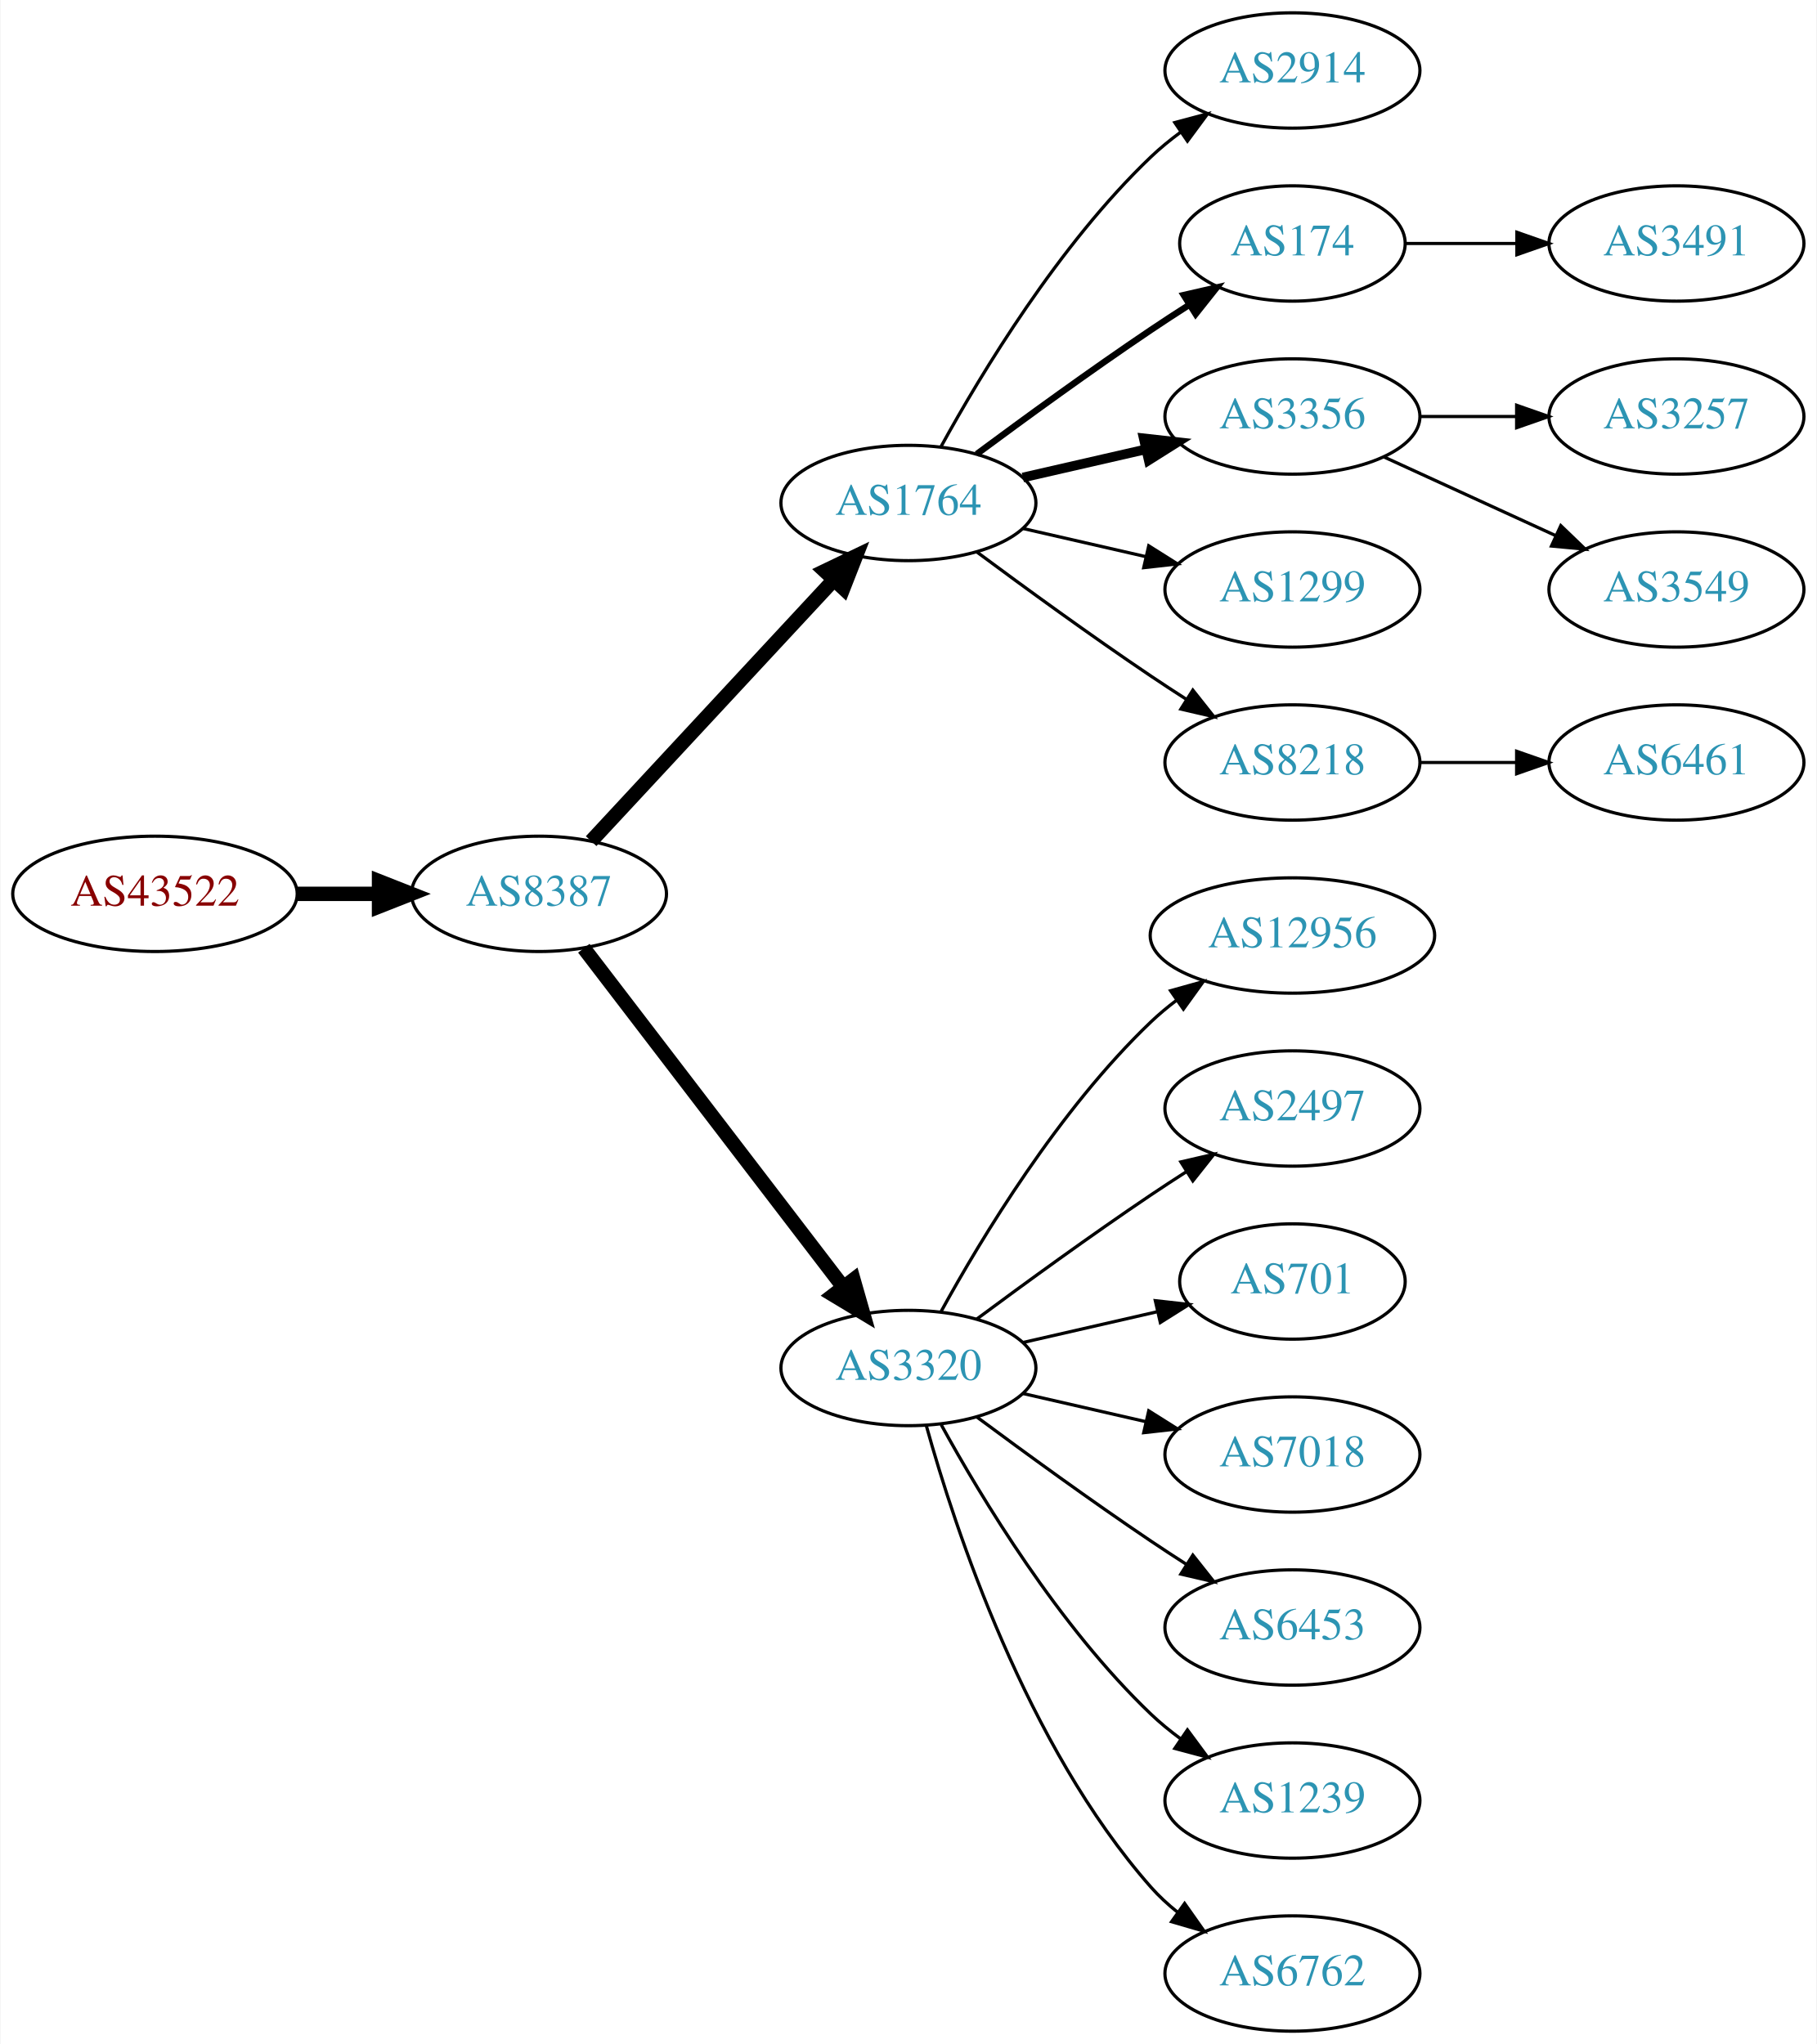
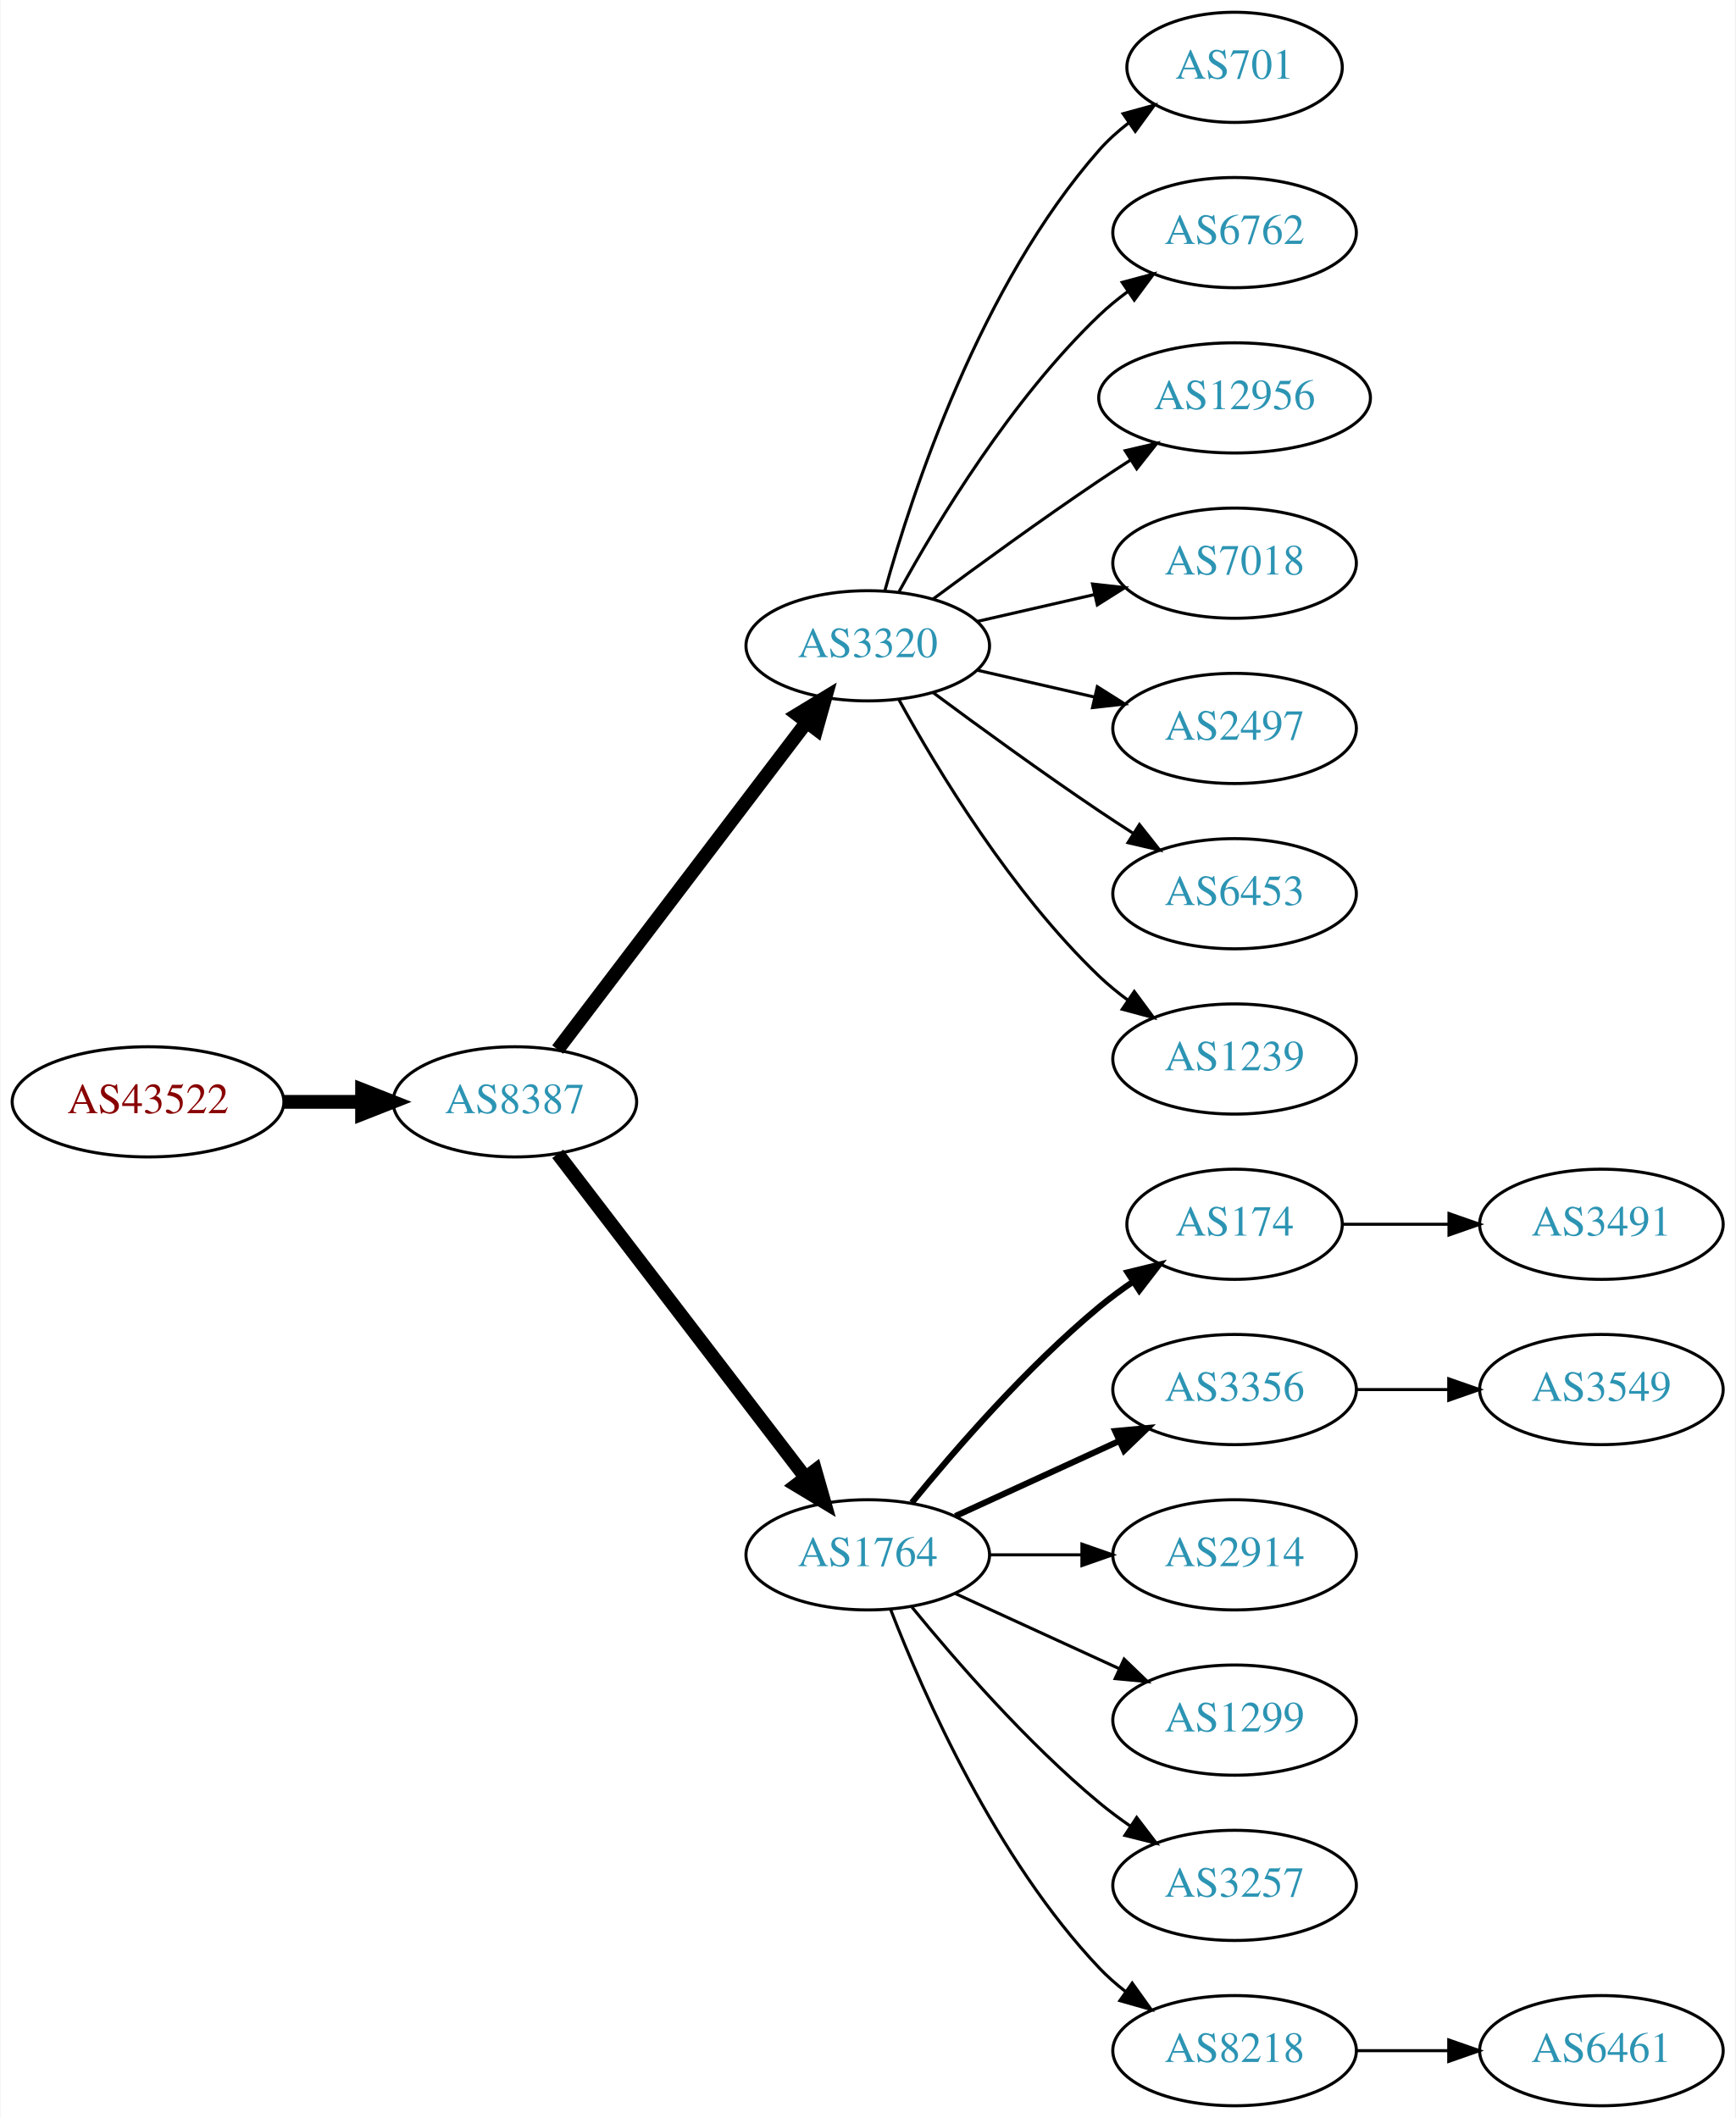
- <svg xmlns="http://www.w3.org/2000/svg" xmlns:xlink="http://www.w3.org/1999/xlink" width="567pt" height="638pt" viewBox="0.00 0.00 566.66 638.00">
-   <g id="graph0" class="graph" transform="scale(1 1) rotate(0) translate(4 634)">
-     <polygon fill="white" stroke="none" points="-4,4 -4,-634 562.663,-634 562.663,4 -4,4" />
+ <svg xmlns="http://www.w3.org/2000/svg" xmlns:xlink="http://www.w3.org/1999/xlink" width="567pt" height="692pt" viewBox="0.00 0.00 566.66 692.00">
+   <g id="graph0" class="graph" transform="scale(1 1) rotate(0) translate(4 688)">
+     <polygon fill="white" stroke="none" points="-4,4 -4,-688 562.663,-688 562.663,4 -4,4" />
    <g id="node1" class="node">
      <g id="a_node1">
        <a xlink:href="/asn/43522" xlink:title="AS43522 ~ AWSG-AT-AS [AT]">
-           <ellipse fill="#ffffff" stroke="black" cx="44.196" cy="-355" rx="44.393" ry="18" />
-           <text text-anchor="middle" x="44.196" y="-351.3" font-family="Times,serif" font-size="14.00" fill="#880000">AS43522</text>
+           <ellipse fill="#ffffff" stroke="black" cx="44.196" cy="-328" rx="44.393" ry="18" />
+           <text text-anchor="middle" x="44.196" y="-324.3" font-family="Times,serif" font-size="14.00" fill="#880000">AS43522</text>
        </a>
      </g>
    </g>
    <g id="node2" class="node">
      <g id="a_node2">
        <a xlink:href="/asn/8387" xlink:title="AS8387 ~ Rennweg 97-99 [AT]">
-           <ellipse fill="#ffffff" stroke="black" cx="164.039" cy="-355" rx="39.794" ry="18" />
-           <text text-anchor="middle" x="164.039" y="-351.3" font-family="Times,serif" font-size="14.00" fill="#2c94b3">AS8387</text>
+           <ellipse fill="#ffffff" stroke="black" cx="164.039" cy="-328" rx="39.794" ry="18" />
+           <text text-anchor="middle" x="164.039" y="-324.3" font-family="Times,serif" font-size="14.00" fill="#2c94b3">AS8387</text>
        </a>
      </g>
    </g>
    <g id="edge1" class="edge">
-       <path fill="none" stroke="black" stroke-width="4.5" d="M88.407,-355C96.72,-355 105.482,-355 113.965,-355" />
-       <polygon fill="black" stroke="black" stroke-width="4.5" points="114.123,-358.938 124.123,-355 114.123,-351.063 114.123,-358.938" />
+       <path fill="none" stroke="black" stroke-width="4.5" d="M88.407,-328C96.72,-328 105.482,-328 113.965,-328" />
+       <polygon fill="black" stroke="black" stroke-width="4.5" points="114.123,-331.938 124.123,-328 114.123,-324.063 114.123,-331.938" />
    </g>
    <g id="node3" class="node">
      <g id="a_node3">
-         <a xlink:href="/asn/1764" xlink:title="AS1764 ~ NEXTLAYER-AS [AT]">
+         <a xlink:href="/asn/3320" xlink:title="AS3320 ~ DTAG [DE]">
          <ellipse fill="#ffffff" stroke="black" cx="279.332" cy="-477" rx="39.794" ry="18" />
-           <text text-anchor="middle" x="279.332" y="-473.3" font-family="Times,serif" font-size="14.00" fill="#2c94b3">AS1764</text>
+           <text text-anchor="middle" x="279.332" y="-473.3" font-family="Times,serif" font-size="14.00" fill="#2c94b3">AS3320</text>
        </a>
      </g>
    </g>
    <g id="edge2" class="edge">
-       <path fill="none" stroke="black" stroke-width="4.5" d="M180.318,-371.453C199.829,-392.464 233.737,-428.978 256.108,-453.068" />
-       <polygon fill="black" stroke="black" stroke-width="4.5" points="253.243,-455.769 262.933,-460.418 259.013,-450.41 253.243,-455.769" />
+       <path fill="none" stroke="black" stroke-width="4.5" d="M178.035,-345.092C198.011,-371.364 236.362,-421.802 259.418,-452.125" />
+       <polygon fill="black" stroke="black" stroke-width="4.5" points="256.3,-454.53 265.487,-460.107 262.569,-449.764 256.3,-454.53" />
    </g>
    <g id="node4" class="node">
      <g id="a_node4">
-         <a xlink:href="/asn/3320" xlink:title="AS3320 ~ DTAG [DE]">
-           <ellipse fill="#ffffff" stroke="black" cx="279.332" cy="-207" rx="39.794" ry="18" />
-           <text text-anchor="middle" x="279.332" y="-203.3" font-family="Times,serif" font-size="14.00" fill="#2c94b3">AS3320</text>
+         <a xlink:href="/asn/1764" xlink:title="AS1764 ~ NEXTLAYER-AS [AT]">
+           <ellipse fill="#ffffff" stroke="black" cx="279.332" cy="-180" rx="39.794" ry="18" />
+           <text text-anchor="middle" x="279.332" y="-176.3" font-family="Times,serif" font-size="14.00" fill="#2c94b3">AS1764</text>
        </a>
      </g>
    </g>
    <g id="edge3" class="edge">
-       <path fill="none" stroke="black" stroke-width="4.5" d="M178.035,-338.023C197.904,-312.066 235.954,-262.36 259.048,-232.191" />
-       <polygon fill="black" stroke="black" stroke-width="4.5" points="262.186,-234.569 265.138,-224.235 255.933,-229.783 262.186,-234.569" />
+       <path fill="none" stroke="black" stroke-width="4.5" d="M178.035,-311.023C197.904,-285.066 235.954,-235.36 259.048,-205.191" />
+       <polygon fill="black" stroke="black" stroke-width="4.5" points="262.186,-207.569 265.138,-197.235 255.933,-202.783 262.186,-207.569" />
    </g>
    <g id="node5" class="node">
      <g id="a_node5">
-         <a xlink:href="/asn/2914" xlink:title="AS2914 ~ NTT America, Inc. [US]">
+         <a xlink:href="/asn/701" xlink:title="AS701 ~ UUNET [US]">
+           <ellipse fill="#ffffff" stroke="black" cx="399.174" cy="-666" rx="35.194" ry="18" />
+           <text text-anchor="middle" x="399.174" y="-662.3" font-family="Times,serif" font-size="14.00" fill="#2c94b3">AS701</text>
+         </a>
+       </g>
+     </g>
+     <g id="edge4" class="edge">
+       <path fill="none" stroke="black" d="M284.904,-494.946C293.81,-526.995 316.094,-594.842 354.978,-639 357.805,-642.211 361.107,-645.172 364.602,-647.864" />
+       <polygon fill="black" stroke="black" points="362.759,-650.845 372.977,-653.645 366.736,-645.084 362.759,-650.845" />
+     </g>
+     <g id="node6" class="node">
+       <g id="a_node6">
+         <a xlink:href="/asn/6762" xlink:title="AS6762 ~ TELECOM ITALIA SPARKLE S.p.A. [IT]">
          <ellipse fill="#ffffff" stroke="black" cx="399.174" cy="-612" rx="39.794" ry="18" />
-           <text text-anchor="middle" x="399.174" y="-608.3" font-family="Times,serif" font-size="14.00" fill="#2c94b3">AS2914</text>
-         </a>
-       </g>
-     </g>
-     <g id="edge4" class="edge">
+           <text text-anchor="middle" x="399.174" y="-608.3" font-family="Times,serif" font-size="14.00" fill="#2c94b3">AS6762</text>
+         </a>
+       </g>
+     </g>
+     <g id="edge5" class="edge">
      <path fill="none" stroke="black" d="M289.573,-494.713C302.118,-517.561 326.295,-557.611 354.978,-585 357.846,-587.739 361.035,-590.347 364.344,-592.785" />
      <polygon fill="black" stroke="black" points="362.468,-595.742 372.704,-598.477 366.407,-589.956 362.468,-595.742" />
    </g>
-     <g id="node6" class="node">
-       <g id="a_node6">
-         <a xlink:href="/asn/174" xlink:title="AS174 ~ Cogent Communications [US]">
-           <ellipse fill="#ffffff" stroke="black" cx="399.174" cy="-558" rx="35.194" ry="18" />
-           <text text-anchor="middle" x="399.174" y="-554.3" font-family="Times,serif" font-size="14.00" fill="#2c94b3">AS174</text>
-         </a>
-       </g>
-     </g>
-     <g id="edge5" class="edge">
-       <path fill="none" stroke="black" stroke-width="2" d="M300.662,-492.277C315.524,-503.304 336.269,-518.407 354.978,-531 358.795,-533.569 362.845,-536.21 366.876,-538.786" />
-       <polygon fill="black" stroke="black" stroke-width="2" points="365.245,-541.895 375.57,-544.271 368.98,-535.975 365.245,-541.895" />
-     </g>
    <g id="node7" class="node">
      <g id="a_node7">
-         <a xlink:href="/asn/3356" xlink:title="AS3356 ~ Level 3 Parent, LLC [US]">
-           <ellipse fill="#ffffff" stroke="black" cx="399.174" cy="-504" rx="39.794" ry="18" />
-           <text text-anchor="middle" x="399.174" y="-500.3" font-family="Times,serif" font-size="14.00" fill="#2c94b3">AS3356</text>
+         <a xlink:href="/asn/12956" xlink:title="AS12956 ~ TELXIUS [ES]">
+           <ellipse fill="#ffffff" stroke="black" cx="399.174" cy="-558" rx="44.393" ry="18" />
+           <text text-anchor="middle" x="399.174" y="-554.3" font-family="Times,serif" font-size="14.00" fill="#2c94b3">AS12956</text>
        </a>
      </g>
    </g>
    <g id="edge6" class="edge">
-       <path fill="none" stroke="black" stroke-width="3" d="M315.051,-484.955C327.051,-487.704 340.672,-490.825 353.364,-493.733" />
-       <polygon fill="black" stroke="black" stroke-width="3" points="352.767,-497.187 363.296,-496.009 354.33,-490.364 352.767,-497.187" />
+       <path fill="none" stroke="black" d="M300.662,-492.277C315.524,-503.304 336.269,-518.407 354.978,-531 358.268,-533.215 361.731,-535.482 365.205,-537.715" />
+       <polygon fill="black" stroke="black" points="363.453,-540.748 373.772,-543.148 367.202,-534.837 363.453,-540.748" />
    </g>
    <g id="node8" class="node">
      <g id="a_node8">
-         <a xlink:href="/asn/1299" xlink:title="AS1299 ~ Telia Carrier [EU]">
+         <a xlink:href="/asn/7018" xlink:title="AS7018 ~ AT&amp;T Services, Inc. [US]">
+           <ellipse fill="#ffffff" stroke="black" cx="399.174" cy="-504" rx="39.794" ry="18" />
+           <text text-anchor="middle" x="399.174" y="-500.3" font-family="Times,serif" font-size="14.00" fill="#2c94b3">AS7018</text>
+         </a>
+       </g>
+     </g>
+     <g id="edge7" class="edge">
+       <path fill="none" stroke="black" d="M315.051,-484.955C327.051,-487.704 340.672,-490.825 353.364,-493.733" />
+       <polygon fill="black" stroke="black" points="352.767,-497.187 363.296,-496.009 354.33,-490.364 352.767,-497.187" />
+     </g>
+     <g id="node9" class="node">
+       <g id="a_node9">
+         <a xlink:href="/asn/2497" xlink:title="AS2497 ~ Internet Initiative Japan Inc. [JP]">
          <ellipse fill="#ffffff" stroke="black" cx="399.174" cy="-450" rx="39.794" ry="18" />
-           <text text-anchor="middle" x="399.174" y="-446.3" font-family="Times,serif" font-size="14.00" fill="#2c94b3">AS1299</text>
-         </a>
-       </g>
-     </g>
-     <g id="edge7" class="edge">
+           <text text-anchor="middle" x="399.174" y="-446.3" font-family="Times,serif" font-size="14.00" fill="#2c94b3">AS2497</text>
+         </a>
+       </g>
+     </g>
+     <g id="edge8" class="edge">
      <path fill="none" stroke="black" d="M315.051,-469.045C327.051,-466.296 340.672,-463.175 353.364,-460.267" />
      <polygon fill="black" stroke="black" points="354.33,-463.636 363.296,-457.991 352.767,-456.813 354.33,-463.636" />
    </g>
-     <g id="node9" class="node">
-       <g id="a_node9">
-         <a xlink:href="/asn/8218" xlink:title="AS8218 ~ legacy Neotelecoms [FR]">
+     <g id="node10" class="node">
+       <g id="a_node10">
+         <a xlink:href="/asn/6453" xlink:title="AS6453 ~ TATA COMMUNICATIONS (AMERICA) INC [US]">
          <ellipse fill="#ffffff" stroke="black" cx="399.174" cy="-396" rx="39.794" ry="18" />
-           <text text-anchor="middle" x="399.174" y="-392.3" font-family="Times,serif" font-size="14.00" fill="#2c94b3">AS8218</text>
-         </a>
-       </g>
-     </g>
-     <g id="edge8" class="edge">
+           <text text-anchor="middle" x="399.174" y="-392.3" font-family="Times,serif" font-size="14.00" fill="#2c94b3">AS6453</text>
+         </a>
+       </g>
+     </g>
+     <g id="edge9" class="edge">
      <path fill="none" stroke="black" d="M300.662,-461.723C315.524,-450.696 336.269,-435.593 354.978,-423 358.527,-420.611 362.277,-418.161 366.026,-415.758" />
      <polygon fill="black" stroke="black" points="368.094,-418.591 374.674,-410.288 364.352,-412.675 368.094,-418.591" />
    </g>
-     <g id="node10" class="node">
-       <g id="a_node10">
-         <a xlink:href="/asn/12956" xlink:title="AS12956 ~ TELXIUS [ES]">
-           <ellipse fill="#ffffff" stroke="black" cx="399.174" cy="-342" rx="44.393" ry="18" />
-           <text text-anchor="middle" x="399.174" y="-338.3" font-family="Times,serif" font-size="14.00" fill="#2c94b3">AS12956</text>
-         </a>
-       </g>
-     </g>
-     <g id="edge9" class="edge">
-       <path fill="none" stroke="black" d="M289.573,-224.713C302.118,-247.561 326.295,-287.611 354.978,-315 357.485,-317.393 360.236,-319.687 363.098,-321.855" />
-       <polygon fill="black" stroke="black" points="361.145,-324.759 371.349,-327.61 365.15,-319.018 361.145,-324.759" />
-     </g>
    <g id="node11" class="node">
      <g id="a_node11">
-         <a xlink:href="/asn/2497" xlink:title="AS2497 ~ Internet Initiative Japan Inc. [JP]">
-           <ellipse fill="#ffffff" stroke="black" cx="399.174" cy="-288" rx="39.794" ry="18" />
-           <text text-anchor="middle" x="399.174" y="-284.3" font-family="Times,serif" font-size="14.00" fill="#2c94b3">AS2497</text>
+         <a xlink:href="/asn/1239" xlink:title="AS1239 ~ Sprint [US]">
+           <ellipse fill="#ffffff" stroke="black" cx="399.174" cy="-342" rx="39.794" ry="18" />
+           <text text-anchor="middle" x="399.174" y="-338.3" font-family="Times,serif" font-size="14.00" fill="#2c94b3">AS1239</text>
        </a>
      </g>
    </g>
    <g id="edge10" class="edge">
-       <path fill="none" stroke="black" d="M300.662,-222.277C315.524,-233.304 336.269,-248.407 354.978,-261 358.527,-263.389 362.277,-265.839 366.026,-268.242" />
-       <polygon fill="black" stroke="black" points="364.352,-271.325 374.674,-273.712 368.094,-265.409 364.352,-271.325" />
+       <path fill="none" stroke="black" d="M289.573,-459.287C302.118,-436.439 326.295,-396.389 354.978,-369 357.846,-366.261 361.035,-363.653 364.344,-361.215" />
+       <polygon fill="black" stroke="black" points="366.407,-364.044 372.704,-355.523 362.468,-358.258 366.407,-364.044" />
    </g>
    <g id="node12" class="node">
      <g id="a_node12">
-         <a xlink:href="/asn/701" xlink:title="AS701 ~ UUNET [US]">
-           <ellipse fill="#ffffff" stroke="black" cx="399.174" cy="-234" rx="35.194" ry="18" />
-           <text text-anchor="middle" x="399.174" y="-230.3" font-family="Times,serif" font-size="14.00" fill="#2c94b3">AS701</text>
+         <a xlink:href="/asn/174" xlink:title="AS174 ~ Cogent Communications [US]">
+           <ellipse fill="#ffffff" stroke="black" cx="399.174" cy="-288" rx="35.194" ry="18" />
+           <text text-anchor="middle" x="399.174" y="-284.3" font-family="Times,serif" font-size="14.00" fill="#2c94b3">AS174</text>
        </a>
      </g>
    </g>
    <g id="edge11" class="edge">
-       <path fill="none" stroke="black" d="M315.051,-214.955C328.143,-217.955 343.166,-221.396 356.806,-224.522" />
-       <polygon fill="black" stroke="black" points="356.384,-228.016 366.914,-226.838 357.948,-221.193 356.384,-228.016" />
+       <path fill="none" stroke="black" stroke-width="2" d="M293.751,-197.065C307.865,-214.375 331.28,-241.345 354.978,-261 358.441,-263.872 362.234,-266.669 366.088,-269.308" />
+       <polygon fill="black" stroke="black" stroke-width="2" points="364.231,-272.275 374.521,-274.797 368.05,-266.408 364.231,-272.275" />
    </g>
    <g id="node13" class="node">
      <g id="a_node13">
-         <a xlink:href="/asn/7018" xlink:title="AS7018 ~ AT&amp;T Services, Inc. [US]">
-           <ellipse fill="#ffffff" stroke="black" cx="399.174" cy="-180" rx="39.794" ry="18" />
-           <text text-anchor="middle" x="399.174" y="-176.3" font-family="Times,serif" font-size="14.00" fill="#2c94b3">AS7018</text>
+         <a xlink:href="/asn/3356" xlink:title="AS3356 ~ Level 3 Parent, LLC [US]">
+           <ellipse fill="#ffffff" stroke="black" cx="399.174" cy="-234" rx="39.794" ry="18" />
+           <text text-anchor="middle" x="399.174" y="-230.3" font-family="Times,serif" font-size="14.00" fill="#2c94b3">AS3356</text>
        </a>
      </g>
    </g>
    <g id="edge12" class="edge">
-       <path fill="none" stroke="black" d="M315.051,-199.045C327.051,-196.296 340.672,-193.175 353.364,-190.267" />
-       <polygon fill="black" stroke="black" points="354.33,-193.636 363.296,-187.991 352.767,-186.813 354.33,-193.636" />
+       <path fill="none" stroke="black" stroke-width="2" d="M307.96,-192.661C323.917,-199.973 344.188,-209.261 361.471,-217.181" />
+       <polygon fill="black" stroke="black" stroke-width="2" points="360.169,-220.435 370.718,-221.419 363.085,-214.071 360.169,-220.435" />
    </g>
    <g id="node14" class="node">
      <g id="a_node14">
-         <a xlink:href="/asn/6453" xlink:title="AS6453 ~ TATA COMMUNICATIONS (AMERICA) INC [US]">
-           <ellipse fill="#ffffff" stroke="black" cx="399.174" cy="-126" rx="39.794" ry="18" />
-           <text text-anchor="middle" x="399.174" y="-122.3" font-family="Times,serif" font-size="14.00" fill="#2c94b3">AS6453</text>
+         <a xlink:href="/asn/2914" xlink:title="AS2914 ~ NTT America, Inc. [US]">
+           <ellipse fill="#ffffff" stroke="black" cx="399.174" cy="-180" rx="39.794" ry="18" />
+           <text text-anchor="middle" x="399.174" y="-176.3" font-family="Times,serif" font-size="14.00" fill="#2c94b3">AS2914</text>
        </a>
      </g>
    </g>
    <g id="edge13" class="edge">
-       <path fill="none" stroke="black" d="M300.662,-191.723C315.524,-180.696 336.269,-165.593 354.978,-153 358.527,-150.611 362.277,-148.161 366.026,-145.758" />
-       <polygon fill="black" stroke="black" points="368.094,-148.591 374.674,-140.288 364.352,-142.675 368.094,-148.591" />
+       <path fill="none" stroke="black" d="M319.244,-180C328.798,-180 339.147,-180 349.11,-180" />
+       <polygon fill="black" stroke="black" points="349.302,-183.5 359.302,-180 349.302,-176.5 349.302,-183.5" />
    </g>
    <g id="node15" class="node">
      <g id="a_node15">
-         <a xlink:href="/asn/1239" xlink:title="AS1239 ~ Sprint [US]">
-           <ellipse fill="#ffffff" stroke="black" cx="399.174" cy="-72" rx="39.794" ry="18" />
-           <text text-anchor="middle" x="399.174" y="-68.3" font-family="Times,serif" font-size="14.00" fill="#2c94b3">AS1239</text>
+         <a xlink:href="/asn/1299" xlink:title="AS1299 ~ Telia Carrier [EU]">
+           <ellipse fill="#ffffff" stroke="black" cx="399.174" cy="-126" rx="39.794" ry="18" />
+           <text text-anchor="middle" x="399.174" y="-122.3" font-family="Times,serif" font-size="14.00" fill="#2c94b3">AS1299</text>
        </a>
      </g>
    </g>
    <g id="edge14" class="edge">
-       <path fill="none" stroke="black" d="M289.573,-189.287C302.118,-166.439 326.295,-126.389 354.978,-99 357.846,-96.261 361.035,-93.653 364.344,-91.215" />
-       <polygon fill="black" stroke="black" points="366.407,-94.044 372.704,-85.523 362.468,-88.258 366.407,-94.044" />
+       <path fill="none" stroke="black" d="M307.96,-167.339C323.917,-160.027 344.188,-150.739 361.471,-142.819" />
+       <polygon fill="black" stroke="black" points="363.085,-145.929 370.718,-138.581 360.169,-139.565 363.085,-145.929" />
    </g>
    <g id="node16" class="node">
      <g id="a_node16">
-         <a xlink:href="/asn/6762" xlink:title="AS6762 ~ TELECOM ITALIA SPARKLE S.p.A. [IT]">
-           <ellipse fill="#ffffff" stroke="black" cx="399.174" cy="-18" rx="39.794" ry="18" />
-           <text text-anchor="middle" x="399.174" y="-14.3" font-family="Times,serif" font-size="14.00" fill="#2c94b3">AS6762</text>
+         <a xlink:href="/asn/3257" xlink:title="AS3257 ~ GTT [DE]">
+           <ellipse fill="#ffffff" stroke="black" cx="399.174" cy="-72" rx="39.794" ry="18" />
+           <text text-anchor="middle" x="399.174" y="-68.3" font-family="Times,serif" font-size="14.00" fill="#2c94b3">AS3257</text>
        </a>
      </g>
    </g>
    <g id="edge15" class="edge">
-       <path fill="none" stroke="black" d="M284.904,-189.054C293.81,-157.005 316.094,-89.158 354.978,-45 357.462,-42.179 360.312,-39.551 363.337,-37.129" />
-       <polygon fill="black" stroke="black" points="365.523,-39.869 371.627,-31.209 361.455,-34.172 365.523,-39.869" />
+       <path fill="none" stroke="black" d="M293.751,-162.935C307.865,-145.625 331.28,-118.655 354.978,-99 358.194,-96.332 361.695,-93.73 365.265,-91.259" />
+       <polygon fill="black" stroke="black" points="367.189,-94.183 373.622,-85.764 363.343,-88.334 367.189,-94.183" />
    </g>
    <g id="node17" class="node">
      <g id="a_node17">
-         <a xlink:href="/asn/3491" xlink:title="AS3491 ~ PCCW Global, Inc. [US]">
-           <ellipse fill="#ffffff" stroke="black" cx="519.017" cy="-558" rx="39.794" ry="18" />
-           <text text-anchor="middle" x="519.017" y="-554.3" font-family="Times,serif" font-size="14.00" fill="#2c94b3">AS3491</text>
+         <a xlink:href="/asn/8218" xlink:title="AS8218 ~ legacy Neotelecoms [FR]">
+           <ellipse fill="#ffffff" stroke="black" cx="399.174" cy="-18" rx="39.794" ry="18" />
+           <text text-anchor="middle" x="399.174" y="-14.3" font-family="Times,serif" font-size="14.00" fill="#2c94b3">AS8218</text>
        </a>
      </g>
    </g>
    <g id="edge16" class="edge">
-       <path fill="none" stroke="black" d="M434.576,-558C445.4,-558 457.568,-558 469.194,-558" />
-       <polygon fill="black" stroke="black" points="469.225,-561.5 479.225,-558 469.225,-554.5 469.225,-561.5" />
+       <path fill="none" stroke="black" d="M286.855,-162.006C297.605,-134.272 321.262,-80.571 354.978,-45 357.564,-42.272 360.481,-39.706 363.55,-37.323" />
+       <polygon fill="black" stroke="black" points="365.728,-40.069 371.898,-31.457 361.704,-34.342 365.728,-40.069" />
    </g>
    <g id="node18" class="node">
      <g id="a_node18">
-         <a xlink:href="/asn/3257" xlink:title="AS3257 ~ GTT [DE]">
-           <ellipse fill="#ffffff" stroke="black" cx="519.017" cy="-504" rx="39.794" ry="18" />
-           <text text-anchor="middle" x="519.017" y="-500.3" font-family="Times,serif" font-size="14.00" fill="#2c94b3">AS3257</text>
+         <a xlink:href="/asn/3491" xlink:title="AS3491 ~ PCCW Global, Inc. [US]">
+           <ellipse fill="#ffffff" stroke="black" cx="519.017" cy="-288" rx="39.794" ry="18" />
+           <text text-anchor="middle" x="519.017" y="-284.3" font-family="Times,serif" font-size="14.00" fill="#2c94b3">AS3491</text>
        </a>
      </g>
    </g>
    <g id="edge17" class="edge">
-       <path fill="none" stroke="black" d="M439.087,-504C448.64,-504 458.99,-504 468.952,-504" />
-       <polygon fill="black" stroke="black" points="469.145,-507.5 479.145,-504 469.145,-500.5 469.145,-507.5" />
+       <path fill="none" stroke="black" d="M434.576,-288C445.4,-288 457.568,-288 469.194,-288" />
+       <polygon fill="black" stroke="black" points="469.225,-291.5 479.225,-288 469.225,-284.5 469.225,-291.5" />
    </g>
    <g id="node19" class="node">
      <g id="a_node19">
        <a xlink:href="/asn/3549" xlink:title="AS3549 ~ Level 3 Parent, LLC [US]">
-           <ellipse fill="#ffffff" stroke="black" cx="519.017" cy="-450" rx="39.794" ry="18" />
-           <text text-anchor="middle" x="519.017" y="-446.3" font-family="Times,serif" font-size="14.00" fill="#2c94b3">AS3549</text>
+           <ellipse fill="#ffffff" stroke="black" cx="519.017" cy="-234" rx="39.794" ry="18" />
+           <text text-anchor="middle" x="519.017" y="-230.3" font-family="Times,serif" font-size="14.00" fill="#2c94b3">AS3549</text>
        </a>
      </g>
    </g>
    <g id="edge18" class="edge">
-       <path fill="none" stroke="black" d="M427.803,-491.339C443.76,-484.027 464.031,-474.739 481.313,-466.819" />
-       <polygon fill="black" stroke="black" points="482.928,-469.929 490.561,-462.581 480.012,-463.565 482.928,-469.929" />
+       <path fill="none" stroke="black" d="M439.087,-234C448.64,-234 458.99,-234 468.952,-234" />
+       <polygon fill="black" stroke="black" points="469.145,-237.5 479.145,-234 469.145,-230.5 469.145,-237.5" />
    </g>
    <g id="node20" class="node">
      <g id="a_node20">
        <a xlink:href="/asn/6461" xlink:title="AS6461 ~ Zayo Bandwidth [US]">
-           <ellipse fill="#ffffff" stroke="black" cx="519.017" cy="-396" rx="39.794" ry="18" />
-           <text text-anchor="middle" x="519.017" y="-392.3" font-family="Times,serif" font-size="14.00" fill="#2c94b3">AS6461</text>
+           <ellipse fill="#ffffff" stroke="black" cx="519.017" cy="-18" rx="39.794" ry="18" />
+           <text text-anchor="middle" x="519.017" y="-14.3" font-family="Times,serif" font-size="14.00" fill="#2c94b3">AS6461</text>
        </a>
      </g>
    </g>
    <g id="edge19" class="edge">
-       <path fill="none" stroke="black" d="M439.087,-396C448.64,-396 458.99,-396 468.952,-396" />
-       <polygon fill="black" stroke="black" points="469.145,-399.5 479.145,-396 469.145,-392.5 469.145,-399.5" />
+       <path fill="none" stroke="black" d="M439.087,-18C448.64,-18 458.99,-18 468.952,-18" />
+       <polygon fill="black" stroke="black" points="469.145,-21.5 479.145,-18 469.145,-14.5 469.145,-21.5" />
    </g>
  </g>
</svg>
